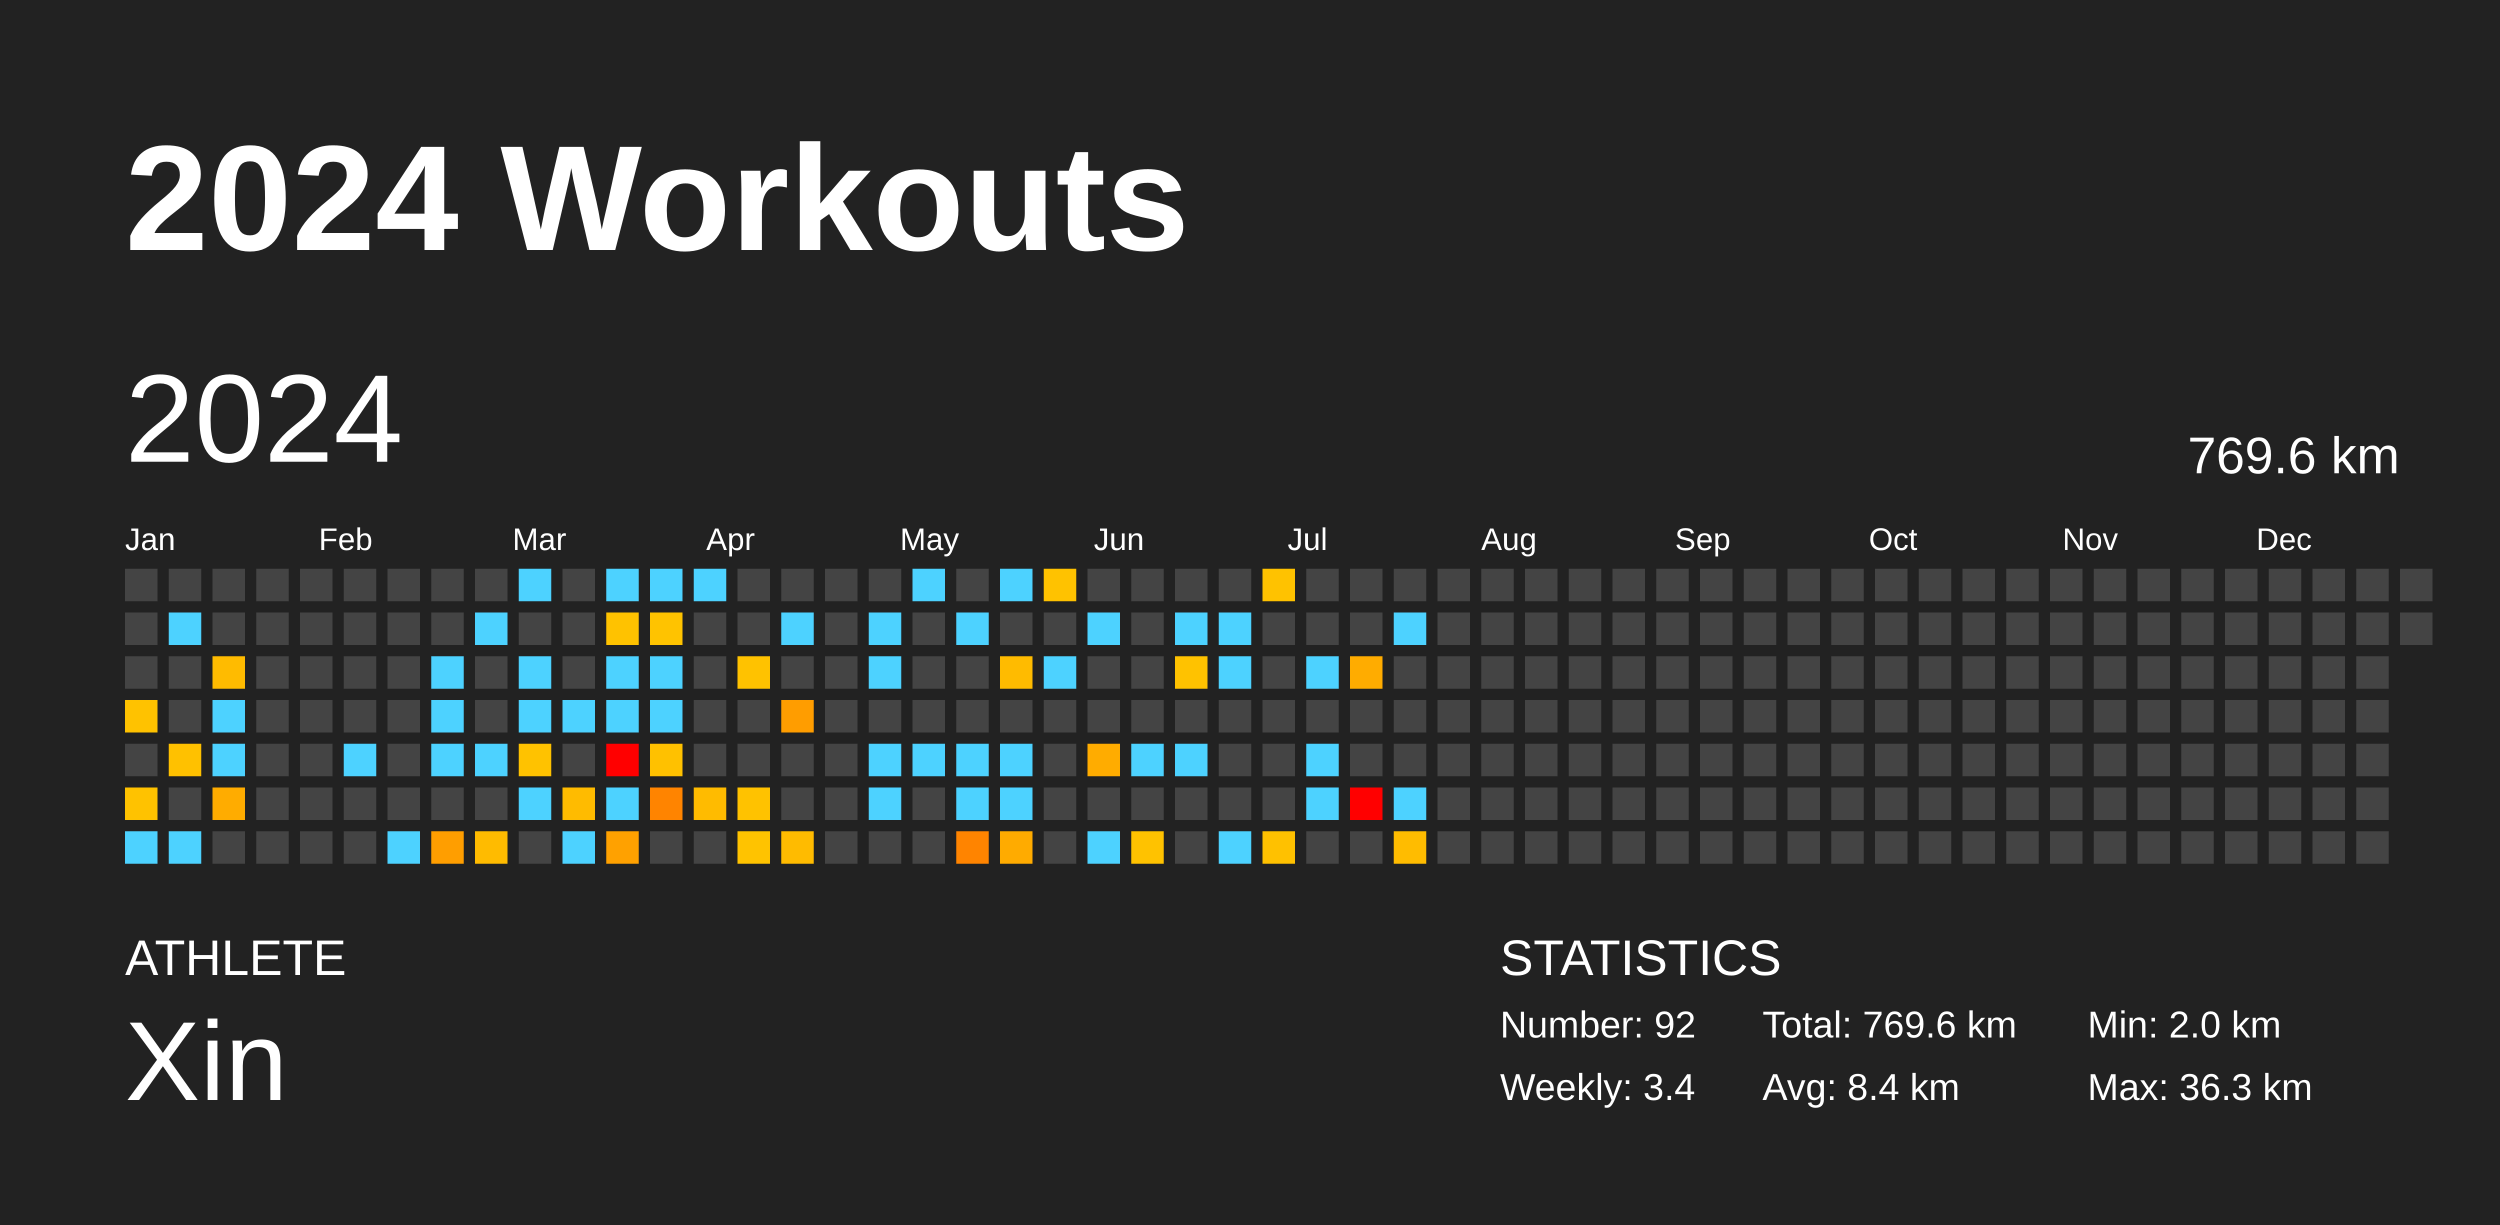
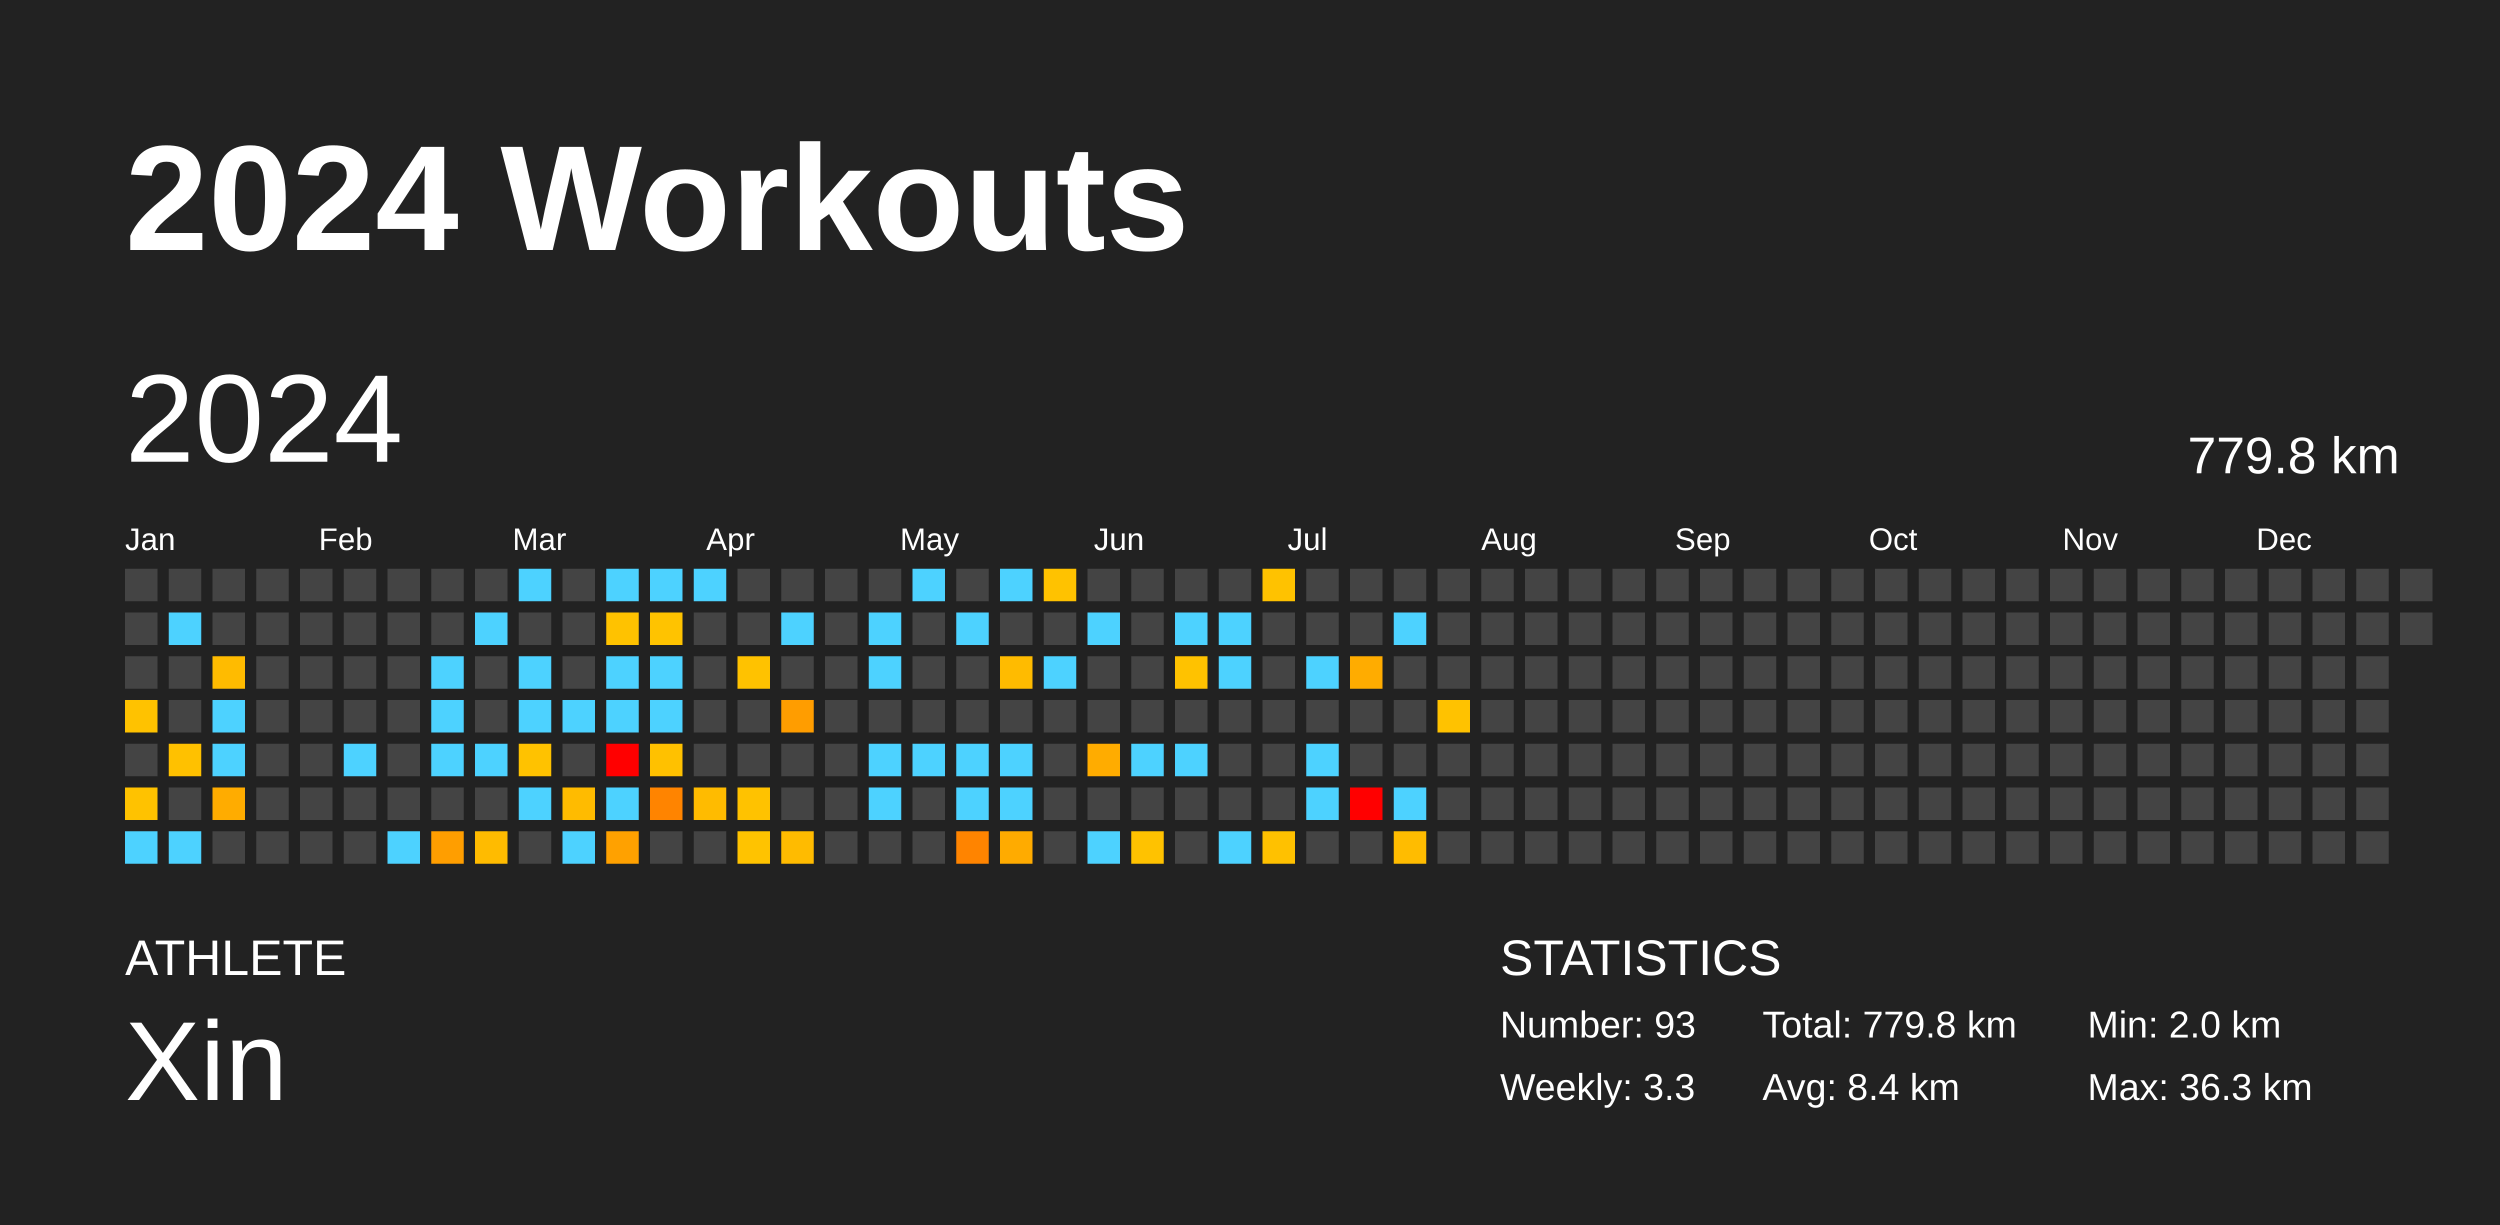
<svg xmlns="http://www.w3.org/2000/svg" baseProfile="full" height="98mm" version="1.1" viewBox="0,0,200,98" width="200mm">
  <defs />
  <rect fill="#222222" height="98" width="200" x="0" y="0" />
  <text fill="#FFFFFF" style="font-size:12px; font-family:Arial; font-weight:bold;" x="10" y="20">2024 Workouts</text>
  <text fill="#FFFFFF" style="font-size:4px; font-family:Arial" x="10" y="78">ATHLETE</text>
  <text fill="#FFFFFF" style="font-size:9px; font-family:Arial" x="10" y="88">Xin</text>
  <text fill="#FFFFFF" style="font-size:4px; font-family:Arial" x="120" y="78">STATISTICS</text>
-   <text fill="#FFFFFF" style="font-size:3px; font-family:Arial" x="120" y="83">Number: 92</text>
-   <text fill="#FFFFFF" style="font-size:3px; font-family:Arial" x="120" y="88">Weekly: 3.4</text>
-   <text fill="#FFFFFF" style="font-size:3px; font-family:Arial" x="141" y="83">Total: 769.6 km</text>
+   <text fill="#FFFFFF" style="font-size:3px; font-family:Arial" x="120" y="83">Number: 93</text>
+   <text fill="#FFFFFF" style="font-size:3px; font-family:Arial" x="120" y="88">Weekly: 3.3</text>
+   <text fill="#FFFFFF" style="font-size:3px; font-family:Arial" x="141" y="83">Total: 779.8 km</text>
  <text fill="#FFFFFF" style="font-size:3px; font-family:Arial" x="141" y="88">Avg: 8.4 km</text>
  <text fill="#FFFFFF" style="font-size:3px; font-family:Arial" x="167" y="83">Min: 2.0 km</text>
  <text fill="#FFFFFF" style="font-size:3px; font-family:Arial" x="167" y="88">Max: 36.3 km</text>
  <text dominant-baseline="hanging" fill="#FFFFFF" style="font-size:10.0px; font-family:Arial;" x="10" y="30">2024</text>
-   <text dominant-baseline="hanging" fill="#FFFFFF" style="font-size:4.125px; font-family:Arial;" x="175" y="35">769.6 km</text>
+   <text dominant-baseline="hanging" fill="#FFFFFF" style="font-size:4.125px; font-family:Arial;" x="175" y="35">779.8 km</text>
  <text fill="#FFFFFF" style="font-size:2.5px; font-family:Arial" x="10.0" y="44">Jan</text>
  <text fill="#FFFFFF" style="font-size:2.5px; font-family:Arial" x="25.5" y="44">Feb</text>
  <text fill="#FFFFFF" style="font-size:2.5px; font-family:Arial" x="41.0" y="44">Mar</text>
  <text fill="#FFFFFF" style="font-size:2.5px; font-family:Arial" x="56.5" y="44">Apr</text>
  <text fill="#FFFFFF" style="font-size:2.5px; font-family:Arial" x="72.0" y="44">May</text>
  <text fill="#FFFFFF" style="font-size:2.5px; font-family:Arial" x="87.5" y="44">Jun</text>
  <text fill="#FFFFFF" style="font-size:2.5px; font-family:Arial" x="103.0" y="44">Jul</text>
  <text fill="#FFFFFF" style="font-size:2.5px; font-family:Arial" x="118.5" y="44">Aug</text>
  <text fill="#FFFFFF" style="font-size:2.5px; font-family:Arial" x="134.0" y="44">Sep</text>
  <text fill="#FFFFFF" style="font-size:2.5px; font-family:Arial" x="149.5" y="44">Oct</text>
  <text fill="#FFFFFF" style="font-size:2.5px; font-family:Arial" x="165.0" y="44">Nov</text>
  <text fill="#FFFFFF" style="font-size:2.5px; font-family:Arial" x="180.5" y="44">Dec</text>
  <rect fill="#444444" height="2.6" width="2.6" x="10.0" y="45.5" />
  <rect fill="#444444" height="2.6" width="2.6" x="10.0" y="49.0" />
  <rect fill="#444444" height="2.6" width="2.6" x="10.0" y="52.5" />
  <rect fill="#ffc200" height="2.6" width="2.6" x="10.0" y="56.0" />
  <rect fill="#444444" height="2.6" width="2.6" x="10.0" y="59.5" />
  <rect fill="#ffc200" height="2.6" width="2.6" x="10.0" y="63.0" />
  <rect fill="#4dd2ff" height="2.6" width="2.6" x="10.0" y="66.5" />
  <rect fill="#444444" height="2.6" width="2.6" x="13.5" y="45.5" />
  <rect fill="#4dd2ff" height="2.6" width="2.6" x="13.5" y="49.0" />
  <rect fill="#444444" height="2.6" width="2.6" x="13.5" y="52.5" />
  <rect fill="#444444" height="2.6" width="2.6" x="13.5" y="56.0" />
  <rect fill="#ffc100" height="2.6" width="2.6" x="13.5" y="59.5" />
  <rect fill="#444444" height="2.6" width="2.6" x="13.5" y="63.0" />
  <rect fill="#4dd2ff" height="2.6" width="2.6" x="13.5" y="66.5" />
  <rect fill="#444444" height="2.6" width="2.6" x="17.0" y="45.5" />
  <rect fill="#444444" height="2.6" width="2.6" x="17.0" y="49.0" />
  <rect fill="#ffbb00" height="2.6" width="2.6" x="17.0" y="52.5" />
  <rect fill="#4dd2ff" height="2.6" width="2.6" x="17.0" y="56.0" />
  <rect fill="#4dd2ff" height="2.6" width="2.6" x="17.0" y="59.5" />
  <rect fill="#ffac00" height="2.6" width="2.6" x="17.0" y="63.0" />
  <rect fill="#444444" height="2.6" width="2.6" x="17.0" y="66.5" />
  <rect fill="#444444" height="2.6" width="2.6" x="20.5" y="45.5" />
  <rect fill="#444444" height="2.6" width="2.6" x="20.5" y="49.0" />
  <rect fill="#444444" height="2.6" width="2.6" x="20.5" y="52.5" />
  <rect fill="#444444" height="2.6" width="2.6" x="20.5" y="56.0" />
  <rect fill="#444444" height="2.6" width="2.6" x="20.5" y="59.5" />
  <rect fill="#444444" height="2.6" width="2.6" x="20.5" y="63.0" />
  <rect fill="#444444" height="2.6" width="2.6" x="20.5" y="66.5" />
  <rect fill="#444444" height="2.6" width="2.6" x="24.0" y="45.5" />
  <rect fill="#444444" height="2.6" width="2.6" x="24.0" y="49.0" />
  <rect fill="#444444" height="2.6" width="2.6" x="24.0" y="52.5" />
  <rect fill="#444444" height="2.6" width="2.6" x="24.0" y="56.0" />
  <rect fill="#444444" height="2.6" width="2.6" x="24.0" y="59.5" />
  <rect fill="#444444" height="2.6" width="2.6" x="24.0" y="63.0" />
  <rect fill="#444444" height="2.6" width="2.6" x="24.0" y="66.5" />
  <rect fill="#444444" height="2.6" width="2.6" x="27.5" y="45.5" />
  <rect fill="#444444" height="2.6" width="2.6" x="27.5" y="49.0" />
  <rect fill="#444444" height="2.6" width="2.6" x="27.5" y="52.5" />
  <rect fill="#444444" height="2.6" width="2.6" x="27.5" y="56.0" />
  <rect fill="#4dd2ff" height="2.6" width="2.6" x="27.5" y="59.5" />
  <rect fill="#444444" height="2.6" width="2.6" x="27.5" y="63.0" />
  <rect fill="#444444" height="2.6" width="2.6" x="27.5" y="66.5" />
  <rect fill="#444444" height="2.6" width="2.6" x="31.0" y="45.5" />
  <rect fill="#444444" height="2.6" width="2.6" x="31.0" y="49.0" />
  <rect fill="#444444" height="2.6" width="2.6" x="31.0" y="52.5" />
  <rect fill="#444444" height="2.6" width="2.6" x="31.0" y="56.0" />
  <rect fill="#444444" height="2.6" width="2.6" x="31.0" y="59.5" />
  <rect fill="#444444" height="2.6" width="2.6" x="31.0" y="63.0" />
  <rect fill="#4dd2ff" height="2.6" width="2.6" x="31.0" y="66.5" />
  <rect fill="#444444" height="2.6" width="2.6" x="34.5" y="45.5" />
  <rect fill="#444444" height="2.6" width="2.6" x="34.5" y="49.0" />
  <rect fill="#4dd2ff" height="2.6" width="2.6" x="34.5" y="52.5" />
  <rect fill="#4dd2ff" height="2.6" width="2.6" x="34.5" y="56.0" />
  <rect fill="#4dd2ff" height="2.6" width="2.6" x="34.5" y="59.5" />
  <rect fill="#444444" height="2.6" width="2.6" x="34.5" y="63.0" />
  <rect fill="#ff9e00" height="2.6" width="2.6" x="34.5" y="66.5" />
  <rect fill="#444444" height="2.6" width="2.6" x="38.0" y="45.5" />
  <rect fill="#4dd2ff" height="2.6" width="2.6" x="38.0" y="49.0" />
  <rect fill="#444444" height="2.6" width="2.6" x="38.0" y="52.5" />
  <rect fill="#444444" height="2.6" width="2.6" x="38.0" y="56.0" />
  <rect fill="#4dd2ff" height="2.6" width="2.6" x="38.0" y="59.5" />
  <rect fill="#444444" height="2.6" width="2.6" x="38.0" y="63.0" />
  <rect fill="#ffbb00" height="2.6" width="2.6" x="38.0" y="66.5" />
  <rect fill="#4dd2ff" height="2.6" width="2.6" x="41.5" y="45.5" />
  <rect fill="#444444" height="2.6" width="2.6" x="41.5" y="49.0" />
  <rect fill="#4dd2ff" height="2.6" width="2.6" x="41.5" y="52.5" />
  <rect fill="#4dd2ff" height="2.6" width="2.6" x="41.5" y="56.0" />
  <rect fill="#ffc200" height="2.6" width="2.6" x="41.5" y="59.5" />
  <rect fill="#4dd2ff" height="2.6" width="2.6" x="41.5" y="63.0" />
  <rect fill="#444444" height="2.6" width="2.6" x="41.5" y="66.5" />
  <rect fill="#444444" height="2.6" width="2.6" x="45.0" y="45.5" />
  <rect fill="#444444" height="2.6" width="2.6" x="45.0" y="49.0" />
  <rect fill="#444444" height="2.6" width="2.6" x="45.0" y="52.5" />
  <rect fill="#4dd2ff" height="2.6" width="2.6" x="45.0" y="56.0" />
  <rect fill="#444444" height="2.6" width="2.6" x="45.0" y="59.5" />
  <rect fill="#ffbb00" height="2.6" width="2.6" x="45.0" y="63.0" />
  <rect fill="#4dd2ff" height="2.6" width="2.6" x="45.0" y="66.5" />
  <rect fill="#4dd2ff" height="2.6" width="2.6" x="48.5" y="45.5" />
  <rect fill="#ffc200" height="2.6" width="2.6" x="48.5" y="49.0" />
  <rect fill="#4dd2ff" height="2.6" width="2.6" x="48.5" y="52.5" />
  <rect fill="#4dd2ff" height="2.6" width="2.6" x="48.5" y="56.0" />
  <rect fill="red" height="2.6" width="2.6" x="48.5" y="59.5" />
  <rect fill="#4dd2ff" height="2.6" width="2.6" x="48.5" y="63.0" />
  <rect fill="#ffa100" height="2.6" width="2.6" x="48.5" y="66.5" />
  <rect fill="#4dd2ff" height="2.6" width="2.6" x="52.0" y="45.5" />
  <rect fill="#ffc300" height="2.6" width="2.6" x="52.0" y="49.0" />
  <rect fill="#4dd2ff" height="2.6" width="2.6" x="52.0" y="52.5" />
  <rect fill="#4dd2ff" height="2.6" width="2.6" x="52.0" y="56.0" />
  <rect fill="#ffc100" height="2.6" width="2.6" x="52.0" y="59.5" />
  <rect fill="#ff8400" height="2.6" width="2.6" x="52.0" y="63.0" />
  <rect fill="#444444" height="2.6" width="2.6" x="52.0" y="66.5" />
  <rect fill="#4dd2ff" height="2.6" width="2.6" x="55.5" y="45.5" />
  <rect fill="#444444" height="2.6" width="2.6" x="55.5" y="49.0" />
  <rect fill="#444444" height="2.6" width="2.6" x="55.5" y="52.5" />
  <rect fill="#444444" height="2.6" width="2.6" x="55.5" y="56.0" />
  <rect fill="#444444" height="2.6" width="2.6" x="55.5" y="59.5" />
  <rect fill="#ffbb00" height="2.6" width="2.6" x="55.5" y="63.0" />
  <rect fill="#444444" height="2.6" width="2.6" x="55.5" y="66.5" />
  <rect fill="#444444" height="2.6" width="2.6" x="59.0" y="45.5" />
  <rect fill="#444444" height="2.6" width="2.6" x="59.0" y="49.0" />
  <rect fill="#ffc200" height="2.6" width="2.6" x="59.0" y="52.5" />
  <rect fill="#444444" height="2.6" width="2.6" x="59.0" y="56.0" />
  <rect fill="#444444" height="2.6" width="2.6" x="59.0" y="59.5" />
  <rect fill="#ffc200" height="2.6" width="2.6" x="59.0" y="63.0" />
  <rect fill="#ffc300" height="2.6" width="2.6" x="59.0" y="66.5" />
  <rect fill="#444444" height="2.6" width="2.6" x="62.5" y="45.5" />
  <rect fill="#4dd2ff" height="2.6" width="2.6" x="62.5" y="49.0" />
  <rect fill="#444444" height="2.6" width="2.6" x="62.5" y="52.5" />
  <rect fill="#ff9d00" height="2.6" width="2.6" x="62.5" y="56.0" />
  <rect fill="#444444" height="2.6" width="2.6" x="62.5" y="59.5" />
  <rect fill="#444444" height="2.6" width="2.6" x="62.5" y="63.0" />
  <rect fill="#ffbb00" height="2.6" width="2.6" x="62.5" y="66.5" />
  <rect fill="#444444" height="2.6" width="2.6" x="66.0" y="45.5" />
  <rect fill="#444444" height="2.6" width="2.6" x="66.0" y="49.0" />
  <rect fill="#444444" height="2.6" width="2.6" x="66.0" y="52.5" />
  <rect fill="#444444" height="2.6" width="2.6" x="66.0" y="56.0" />
  <rect fill="#444444" height="2.6" width="2.6" x="66.0" y="59.5" />
  <rect fill="#444444" height="2.6" width="2.6" x="66.0" y="63.0" />
  <rect fill="#444444" height="2.6" width="2.6" x="66.0" y="66.5" />
  <rect fill="#444444" height="2.6" width="2.6" x="69.5" y="45.5" />
  <rect fill="#4dd2ff" height="2.6" width="2.6" x="69.5" y="49.0" />
  <rect fill="#4dd2ff" height="2.6" width="2.6" x="69.5" y="52.5" />
  <rect fill="#444444" height="2.6" width="2.6" x="69.5" y="56.0" />
  <rect fill="#4dd2ff" height="2.6" width="2.6" x="69.5" y="59.5" />
  <rect fill="#4dd2ff" height="2.6" width="2.6" x="69.5" y="63.0" />
  <rect fill="#444444" height="2.6" width="2.6" x="69.5" y="66.5" />
  <rect fill="#4dd2ff" height="2.6" width="2.6" x="73.0" y="45.5" />
  <rect fill="#444444" height="2.6" width="2.6" x="73.0" y="49.0" />
  <rect fill="#444444" height="2.6" width="2.6" x="73.0" y="52.5" />
  <rect fill="#444444" height="2.6" width="2.6" x="73.0" y="56.0" />
  <rect fill="#4dd2ff" height="2.6" width="2.6" x="73.0" y="59.5" />
  <rect fill="#444444" height="2.6" width="2.6" x="73.0" y="63.0" />
  <rect fill="#444444" height="2.6" width="2.6" x="73.0" y="66.5" />
  <rect fill="#444444" height="2.6" width="2.6" x="76.5" y="45.5" />
  <rect fill="#4dd2ff" height="2.6" width="2.6" x="76.5" y="49.0" />
  <rect fill="#444444" height="2.6" width="2.6" x="76.5" y="52.5" />
  <rect fill="#444444" height="2.6" width="2.6" x="76.5" y="56.0" />
  <rect fill="#4dd2ff" height="2.6" width="2.6" x="76.5" y="59.5" />
  <rect fill="#4dd2ff" height="2.6" width="2.6" x="76.5" y="63.0" />
  <rect fill="#ff8400" height="2.6" width="2.6" x="76.5" y="66.5" />
  <rect fill="#4dd2ff" height="2.6" width="2.6" x="80.0" y="45.5" />
  <rect fill="#444444" height="2.6" width="2.6" x="80.0" y="49.0" />
  <rect fill="#ffbb00" height="2.6" width="2.6" x="80.0" y="52.5" />
  <rect fill="#444444" height="2.6" width="2.6" x="80.0" y="56.0" />
  <rect fill="#4dd2ff" height="2.6" width="2.6" x="80.0" y="59.5" />
  <rect fill="#4dd2ff" height="2.6" width="2.6" x="80.0" y="63.0" />
  <rect fill="#ffab00" height="2.6" width="2.6" x="80.0" y="66.5" />
  <rect fill="#ffc200" height="2.6" width="2.6" x="83.5" y="45.5" />
  <rect fill="#444444" height="2.6" width="2.6" x="83.5" y="49.0" />
  <rect fill="#4dd2ff" height="2.6" width="2.6" x="83.5" y="52.5" />
  <rect fill="#444444" height="2.6" width="2.6" x="83.5" y="56.0" />
  <rect fill="#444444" height="2.6" width="2.6" x="83.5" y="59.5" />
  <rect fill="#444444" height="2.6" width="2.6" x="83.5" y="63.0" />
  <rect fill="#444444" height="2.6" width="2.6" x="83.5" y="66.5" />
  <rect fill="#444444" height="2.6" width="2.6" x="87.0" y="45.5" />
  <rect fill="#4dd2ff" height="2.6" width="2.6" x="87.0" y="49.0" />
  <rect fill="#444444" height="2.6" width="2.6" x="87.0" y="52.5" />
  <rect fill="#444444" height="2.6" width="2.6" x="87.0" y="56.0" />
  <rect fill="#ffac00" height="2.6" width="2.6" x="87.0" y="59.5" />
  <rect fill="#444444" height="2.6" width="2.6" x="87.0" y="63.0" />
  <rect fill="#4dd2ff" height="2.6" width="2.6" x="87.0" y="66.5" />
  <rect fill="#444444" height="2.6" width="2.6" x="90.5" y="45.5" />
  <rect fill="#444444" height="2.6" width="2.6" x="90.5" y="49.0" />
  <rect fill="#444444" height="2.6" width="2.6" x="90.5" y="52.5" />
  <rect fill="#444444" height="2.6" width="2.6" x="90.5" y="56.0" />
  <rect fill="#4dd2ff" height="2.6" width="2.6" x="90.5" y="59.5" />
  <rect fill="#444444" height="2.6" width="2.6" x="90.5" y="63.0" />
  <rect fill="#ffc200" height="2.6" width="2.6" x="90.5" y="66.5" />
  <rect fill="#444444" height="2.6" width="2.6" x="94.0" y="45.5" />
  <rect fill="#4dd2ff" height="2.6" width="2.6" x="94.0" y="49.0" />
  <rect fill="#ffc200" height="2.6" width="2.6" x="94.0" y="52.5" />
  <rect fill="#444444" height="2.6" width="2.6" x="94.0" y="56.0" />
  <rect fill="#4dd2ff" height="2.6" width="2.6" x="94.0" y="59.5" />
  <rect fill="#444444" height="2.6" width="2.6" x="94.0" y="63.0" />
  <rect fill="#444444" height="2.6" width="2.6" x="94.0" y="66.5" />
  <rect fill="#444444" height="2.6" width="2.6" x="97.5" y="45.5" />
  <rect fill="#4dd2ff" height="2.6" width="2.6" x="97.5" y="49.0" />
  <rect fill="#4dd2ff" height="2.6" width="2.6" x="97.5" y="52.5" />
  <rect fill="#444444" height="2.6" width="2.6" x="97.5" y="56.0" />
  <rect fill="#444444" height="2.6" width="2.6" x="97.5" y="59.5" />
  <rect fill="#444444" height="2.6" width="2.6" x="97.5" y="63.0" />
  <rect fill="#4dd2ff" height="2.6" width="2.6" x="97.5" y="66.5" />
  <rect fill="#ffc200" height="2.6" width="2.6" x="101.0" y="45.5" />
  <rect fill="#444444" height="2.6" width="2.6" x="101.0" y="49.0" />
  <rect fill="#444444" height="2.6" width="2.6" x="101.0" y="52.5" />
  <rect fill="#444444" height="2.6" width="2.6" x="101.0" y="56.0" />
  <rect fill="#444444" height="2.6" width="2.6" x="101.0" y="59.5" />
  <rect fill="#444444" height="2.6" width="2.6" x="101.0" y="63.0" />
  <rect fill="#ffc100" height="2.6" width="2.6" x="101.0" y="66.5" />
  <rect fill="#444444" height="2.6" width="2.6" x="104.5" y="45.5" />
  <rect fill="#444444" height="2.6" width="2.6" x="104.5" y="49.0" />
  <rect fill="#4dd2ff" height="2.6" width="2.6" x="104.5" y="52.5" />
  <rect fill="#444444" height="2.6" width="2.6" x="104.5" y="56.0" />
  <rect fill="#4dd2ff" height="2.6" width="2.6" x="104.5" y="59.5" />
  <rect fill="#4dd2ff" height="2.6" width="2.6" x="104.5" y="63.0" />
  <rect fill="#444444" height="2.6" width="2.6" x="104.5" y="66.5" />
  <rect fill="#444444" height="2.6" width="2.6" x="108.0" y="45.5" />
  <rect fill="#444444" height="2.6" width="2.6" x="108.0" y="49.0" />
  <rect fill="#ffac00" height="2.6" width="2.6" x="108.0" y="52.5" />
  <rect fill="#444444" height="2.6" width="2.6" x="108.0" y="56.0" />
  <rect fill="#444444" height="2.6" width="2.6" x="108.0" y="59.5" />
  <rect fill="red" height="2.6" width="2.6" x="108.0" y="63.0" />
  <rect fill="#444444" height="2.6" width="2.6" x="108.0" y="66.5" />
  <rect fill="#444444" height="2.6" width="2.6" x="111.5" y="45.5" />
  <rect fill="#4dd2ff" height="2.6" width="2.6" x="111.5" y="49.0" />
  <rect fill="#444444" height="2.6" width="2.6" x="111.5" y="52.5" />
  <rect fill="#444444" height="2.6" width="2.6" x="111.5" y="56.0" />
  <rect fill="#444444" height="2.6" width="2.6" x="111.5" y="59.5" />
  <rect fill="#4dd2ff" height="2.6" width="2.6" x="111.5" y="63.0" />
  <rect fill="#ffbc00" height="2.6" width="2.6" x="111.5" y="66.5" />
  <rect fill="#444444" height="2.6" width="2.6" x="115.0" y="45.5" />
  <rect fill="#444444" height="2.6" width="2.6" x="115.0" y="49.0" />
  <rect fill="#444444" height="2.6" width="2.6" x="115.0" y="52.5" />
-   <rect fill="#444444" height="2.6" width="2.6" x="115.0" y="56.0" />
+   <rect fill="#ffc200" height="2.6" width="2.6" x="115.0" y="56.0" />
  <rect fill="#444444" height="2.6" width="2.6" x="115.0" y="59.5" />
  <rect fill="#444444" height="2.6" width="2.6" x="115.0" y="63.0" />
  <rect fill="#444444" height="2.6" width="2.6" x="115.0" y="66.5" />
  <rect fill="#444444" height="2.6" width="2.6" x="118.5" y="45.5" />
  <rect fill="#444444" height="2.6" width="2.6" x="118.5" y="49.0" />
  <rect fill="#444444" height="2.6" width="2.6" x="118.5" y="52.5" />
  <rect fill="#444444" height="2.6" width="2.6" x="118.5" y="56.0" />
  <rect fill="#444444" height="2.6" width="2.6" x="118.5" y="59.5" />
  <rect fill="#444444" height="2.6" width="2.6" x="118.5" y="63.0" />
  <rect fill="#444444" height="2.6" width="2.6" x="118.5" y="66.5" />
  <rect fill="#444444" height="2.6" width="2.6" x="122.0" y="45.5" />
  <rect fill="#444444" height="2.6" width="2.6" x="122.0" y="49.0" />
  <rect fill="#444444" height="2.6" width="2.6" x="122.0" y="52.5" />
  <rect fill="#444444" height="2.6" width="2.6" x="122.0" y="56.0" />
  <rect fill="#444444" height="2.6" width="2.6" x="122.0" y="59.5" />
  <rect fill="#444444" height="2.6" width="2.6" x="122.0" y="63.0" />
  <rect fill="#444444" height="2.6" width="2.6" x="122.0" y="66.5" />
  <rect fill="#444444" height="2.6" width="2.6" x="125.5" y="45.5" />
  <rect fill="#444444" height="2.6" width="2.6" x="125.5" y="49.0" />
  <rect fill="#444444" height="2.6" width="2.6" x="125.5" y="52.5" />
  <rect fill="#444444" height="2.6" width="2.6" x="125.5" y="56.0" />
  <rect fill="#444444" height="2.6" width="2.6" x="125.5" y="59.5" />
  <rect fill="#444444" height="2.6" width="2.6" x="125.5" y="63.0" />
  <rect fill="#444444" height="2.6" width="2.6" x="125.5" y="66.5" />
  <rect fill="#444444" height="2.6" width="2.6" x="129.0" y="45.5" />
  <rect fill="#444444" height="2.6" width="2.6" x="129.0" y="49.0" />
  <rect fill="#444444" height="2.6" width="2.6" x="129.0" y="52.5" />
  <rect fill="#444444" height="2.6" width="2.6" x="129.0" y="56.0" />
  <rect fill="#444444" height="2.6" width="2.6" x="129.0" y="59.5" />
  <rect fill="#444444" height="2.6" width="2.6" x="129.0" y="63.0" />
  <rect fill="#444444" height="2.6" width="2.6" x="129.0" y="66.5" />
  <rect fill="#444444" height="2.6" width="2.6" x="132.5" y="45.5" />
  <rect fill="#444444" height="2.6" width="2.6" x="132.5" y="49.0" />
  <rect fill="#444444" height="2.6" width="2.6" x="132.5" y="52.5" />
  <rect fill="#444444" height="2.6" width="2.6" x="132.5" y="56.0" />
  <rect fill="#444444" height="2.6" width="2.6" x="132.5" y="59.5" />
  <rect fill="#444444" height="2.6" width="2.6" x="132.5" y="63.0" />
  <rect fill="#444444" height="2.6" width="2.6" x="132.5" y="66.5" />
  <rect fill="#444444" height="2.6" width="2.6" x="136.0" y="45.5" />
  <rect fill="#444444" height="2.6" width="2.6" x="136.0" y="49.0" />
  <rect fill="#444444" height="2.6" width="2.6" x="136.0" y="52.5" />
  <rect fill="#444444" height="2.6" width="2.6" x="136.0" y="56.0" />
  <rect fill="#444444" height="2.6" width="2.6" x="136.0" y="59.5" />
  <rect fill="#444444" height="2.6" width="2.6" x="136.0" y="63.0" />
  <rect fill="#444444" height="2.6" width="2.6" x="136.0" y="66.5" />
  <rect fill="#444444" height="2.6" width="2.6" x="139.5" y="45.5" />
  <rect fill="#444444" height="2.6" width="2.6" x="139.5" y="49.0" />
  <rect fill="#444444" height="2.6" width="2.6" x="139.5" y="52.5" />
  <rect fill="#444444" height="2.6" width="2.6" x="139.5" y="56.0" />
  <rect fill="#444444" height="2.6" width="2.6" x="139.5" y="59.5" />
  <rect fill="#444444" height="2.6" width="2.6" x="139.5" y="63.0" />
  <rect fill="#444444" height="2.6" width="2.6" x="139.5" y="66.5" />
  <rect fill="#444444" height="2.6" width="2.6" x="143.0" y="45.5" />
  <rect fill="#444444" height="2.6" width="2.6" x="143.0" y="49.0" />
  <rect fill="#444444" height="2.6" width="2.6" x="143.0" y="52.5" />
  <rect fill="#444444" height="2.6" width="2.6" x="143.0" y="56.0" />
  <rect fill="#444444" height="2.6" width="2.6" x="143.0" y="59.5" />
  <rect fill="#444444" height="2.6" width="2.6" x="143.0" y="63.0" />
  <rect fill="#444444" height="2.6" width="2.6" x="143.0" y="66.5" />
  <rect fill="#444444" height="2.6" width="2.6" x="146.5" y="45.5" />
  <rect fill="#444444" height="2.6" width="2.6" x="146.5" y="49.0" />
  <rect fill="#444444" height="2.6" width="2.6" x="146.5" y="52.5" />
  <rect fill="#444444" height="2.6" width="2.6" x="146.5" y="56.0" />
  <rect fill="#444444" height="2.6" width="2.6" x="146.5" y="59.5" />
  <rect fill="#444444" height="2.6" width="2.6" x="146.5" y="63.0" />
  <rect fill="#444444" height="2.6" width="2.6" x="146.5" y="66.5" />
  <rect fill="#444444" height="2.6" width="2.6" x="150.0" y="45.5" />
  <rect fill="#444444" height="2.6" width="2.6" x="150.0" y="49.0" />
  <rect fill="#444444" height="2.6" width="2.6" x="150.0" y="52.5" />
  <rect fill="#444444" height="2.6" width="2.6" x="150.0" y="56.0" />
  <rect fill="#444444" height="2.6" width="2.6" x="150.0" y="59.5" />
  <rect fill="#444444" height="2.6" width="2.6" x="150.0" y="63.0" />
  <rect fill="#444444" height="2.6" width="2.6" x="150.0" y="66.5" />
  <rect fill="#444444" height="2.6" width="2.6" x="153.5" y="45.5" />
  <rect fill="#444444" height="2.6" width="2.6" x="153.5" y="49.0" />
  <rect fill="#444444" height="2.6" width="2.6" x="153.5" y="52.5" />
  <rect fill="#444444" height="2.6" width="2.6" x="153.5" y="56.0" />
  <rect fill="#444444" height="2.6" width="2.6" x="153.5" y="59.5" />
  <rect fill="#444444" height="2.6" width="2.6" x="153.5" y="63.0" />
  <rect fill="#444444" height="2.6" width="2.6" x="153.5" y="66.5" />
  <rect fill="#444444" height="2.6" width="2.6" x="157.0" y="45.5" />
  <rect fill="#444444" height="2.6" width="2.6" x="157.0" y="49.0" />
  <rect fill="#444444" height="2.6" width="2.6" x="157.0" y="52.5" />
  <rect fill="#444444" height="2.6" width="2.6" x="157.0" y="56.0" />
  <rect fill="#444444" height="2.6" width="2.6" x="157.0" y="59.5" />
  <rect fill="#444444" height="2.6" width="2.6" x="157.0" y="63.0" />
  <rect fill="#444444" height="2.6" width="2.6" x="157.0" y="66.5" />
  <rect fill="#444444" height="2.6" width="2.6" x="160.5" y="45.5" />
  <rect fill="#444444" height="2.6" width="2.6" x="160.5" y="49.0" />
  <rect fill="#444444" height="2.6" width="2.6" x="160.5" y="52.5" />
  <rect fill="#444444" height="2.6" width="2.6" x="160.5" y="56.0" />
  <rect fill="#444444" height="2.6" width="2.6" x="160.5" y="59.5" />
  <rect fill="#444444" height="2.6" width="2.6" x="160.5" y="63.0" />
  <rect fill="#444444" height="2.6" width="2.6" x="160.5" y="66.5" />
  <rect fill="#444444" height="2.6" width="2.6" x="164.0" y="45.5" />
  <rect fill="#444444" height="2.6" width="2.6" x="164.0" y="49.0" />
  <rect fill="#444444" height="2.6" width="2.6" x="164.0" y="52.5" />
  <rect fill="#444444" height="2.6" width="2.6" x="164.0" y="56.0" />
  <rect fill="#444444" height="2.6" width="2.6" x="164.0" y="59.5" />
  <rect fill="#444444" height="2.6" width="2.6" x="164.0" y="63.0" />
  <rect fill="#444444" height="2.6" width="2.6" x="164.0" y="66.5" />
  <rect fill="#444444" height="2.6" width="2.6" x="167.5" y="45.5" />
  <rect fill="#444444" height="2.6" width="2.6" x="167.5" y="49.0" />
  <rect fill="#444444" height="2.6" width="2.6" x="167.5" y="52.5" />
  <rect fill="#444444" height="2.6" width="2.6" x="167.5" y="56.0" />
  <rect fill="#444444" height="2.6" width="2.6" x="167.5" y="59.5" />
  <rect fill="#444444" height="2.6" width="2.6" x="167.5" y="63.0" />
  <rect fill="#444444" height="2.6" width="2.6" x="167.5" y="66.5" />
  <rect fill="#444444" height="2.6" width="2.6" x="171.0" y="45.5" />
  <rect fill="#444444" height="2.6" width="2.6" x="171.0" y="49.0" />
  <rect fill="#444444" height="2.6" width="2.6" x="171.0" y="52.5" />
  <rect fill="#444444" height="2.6" width="2.6" x="171.0" y="56.0" />
  <rect fill="#444444" height="2.6" width="2.6" x="171.0" y="59.5" />
  <rect fill="#444444" height="2.6" width="2.6" x="171.0" y="63.0" />
  <rect fill="#444444" height="2.6" width="2.6" x="171.0" y="66.5" />
  <rect fill="#444444" height="2.6" width="2.6" x="174.5" y="45.5" />
  <rect fill="#444444" height="2.6" width="2.6" x="174.5" y="49.0" />
  <rect fill="#444444" height="2.6" width="2.6" x="174.5" y="52.5" />
  <rect fill="#444444" height="2.6" width="2.6" x="174.5" y="56.0" />
  <rect fill="#444444" height="2.6" width="2.6" x="174.5" y="59.5" />
  <rect fill="#444444" height="2.6" width="2.6" x="174.5" y="63.0" />
  <rect fill="#444444" height="2.6" width="2.6" x="174.5" y="66.5" />
  <rect fill="#444444" height="2.6" width="2.6" x="178.0" y="45.5" />
  <rect fill="#444444" height="2.6" width="2.6" x="178.0" y="49.0" />
  <rect fill="#444444" height="2.6" width="2.6" x="178.0" y="52.5" />
  <rect fill="#444444" height="2.6" width="2.6" x="178.0" y="56.0" />
  <rect fill="#444444" height="2.6" width="2.6" x="178.0" y="59.5" />
  <rect fill="#444444" height="2.6" width="2.6" x="178.0" y="63.0" />
  <rect fill="#444444" height="2.6" width="2.6" x="178.0" y="66.5" />
  <rect fill="#444444" height="2.6" width="2.6" x="181.5" y="45.5" />
  <rect fill="#444444" height="2.6" width="2.6" x="181.5" y="49.0" />
  <rect fill="#444444" height="2.6" width="2.6" x="181.5" y="52.5" />
  <rect fill="#444444" height="2.6" width="2.6" x="181.5" y="56.0" />
  <rect fill="#444444" height="2.6" width="2.6" x="181.5" y="59.5" />
  <rect fill="#444444" height="2.6" width="2.6" x="181.5" y="63.0" />
  <rect fill="#444444" height="2.6" width="2.6" x="181.5" y="66.5" />
  <rect fill="#444444" height="2.6" width="2.6" x="185.0" y="45.5" />
  <rect fill="#444444" height="2.6" width="2.6" x="185.0" y="49.0" />
  <rect fill="#444444" height="2.6" width="2.6" x="185.0" y="52.5" />
  <rect fill="#444444" height="2.6" width="2.6" x="185.0" y="56.0" />
  <rect fill="#444444" height="2.6" width="2.6" x="185.0" y="59.5" />
  <rect fill="#444444" height="2.6" width="2.6" x="185.0" y="63.0" />
  <rect fill="#444444" height="2.6" width="2.6" x="185.0" y="66.5" />
  <rect fill="#444444" height="2.6" width="2.6" x="188.5" y="45.5" />
  <rect fill="#444444" height="2.6" width="2.6" x="188.5" y="49.0" />
  <rect fill="#444444" height="2.6" width="2.6" x="188.5" y="52.5" />
  <rect fill="#444444" height="2.6" width="2.6" x="188.5" y="56.0" />
  <rect fill="#444444" height="2.6" width="2.6" x="188.5" y="59.5" />
  <rect fill="#444444" height="2.6" width="2.6" x="188.5" y="63.0" />
  <rect fill="#444444" height="2.6" width="2.6" x="188.5" y="66.5" />
  <rect fill="#444444" height="2.6" width="2.6" x="192.0" y="45.5" />
  <rect fill="#444444" height="2.6" width="2.6" x="192.0" y="49.0" />
</svg>
